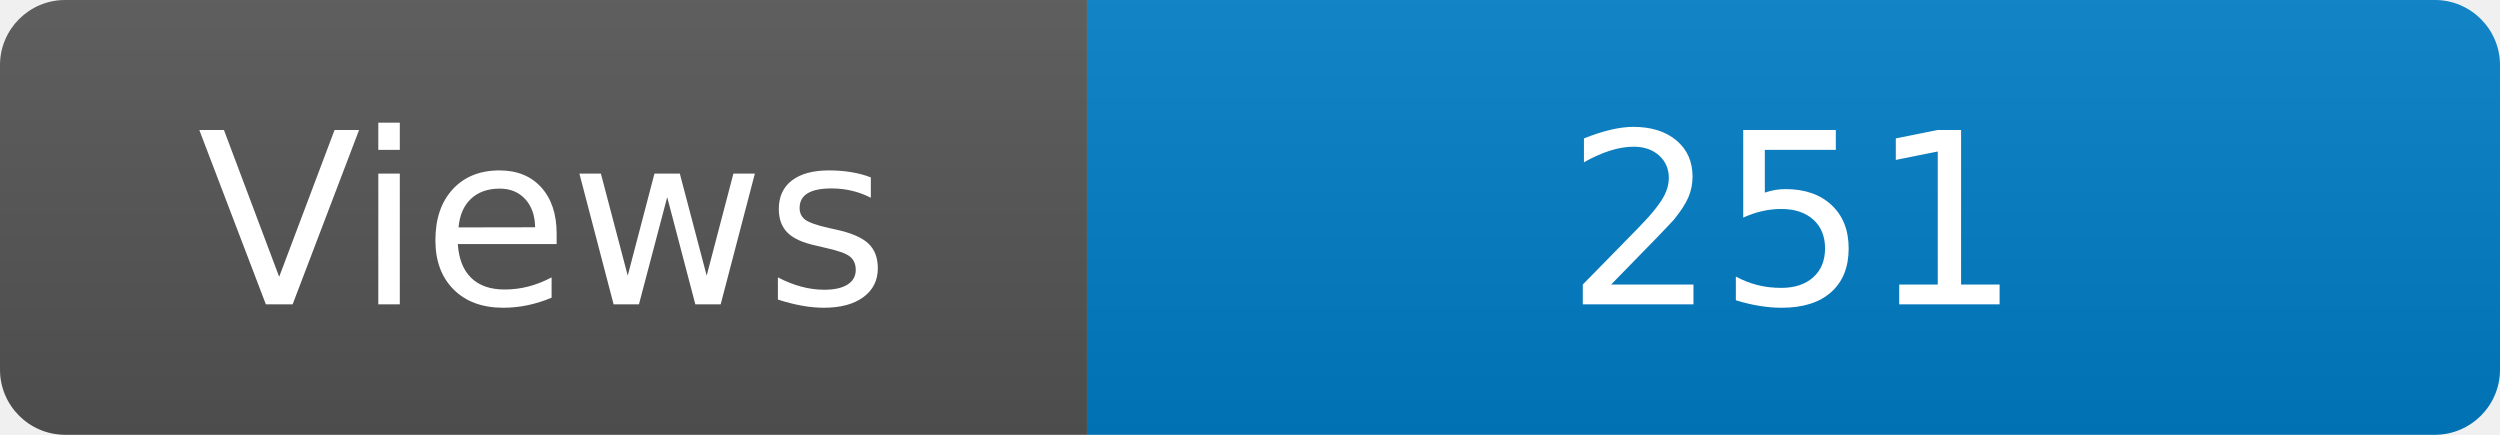
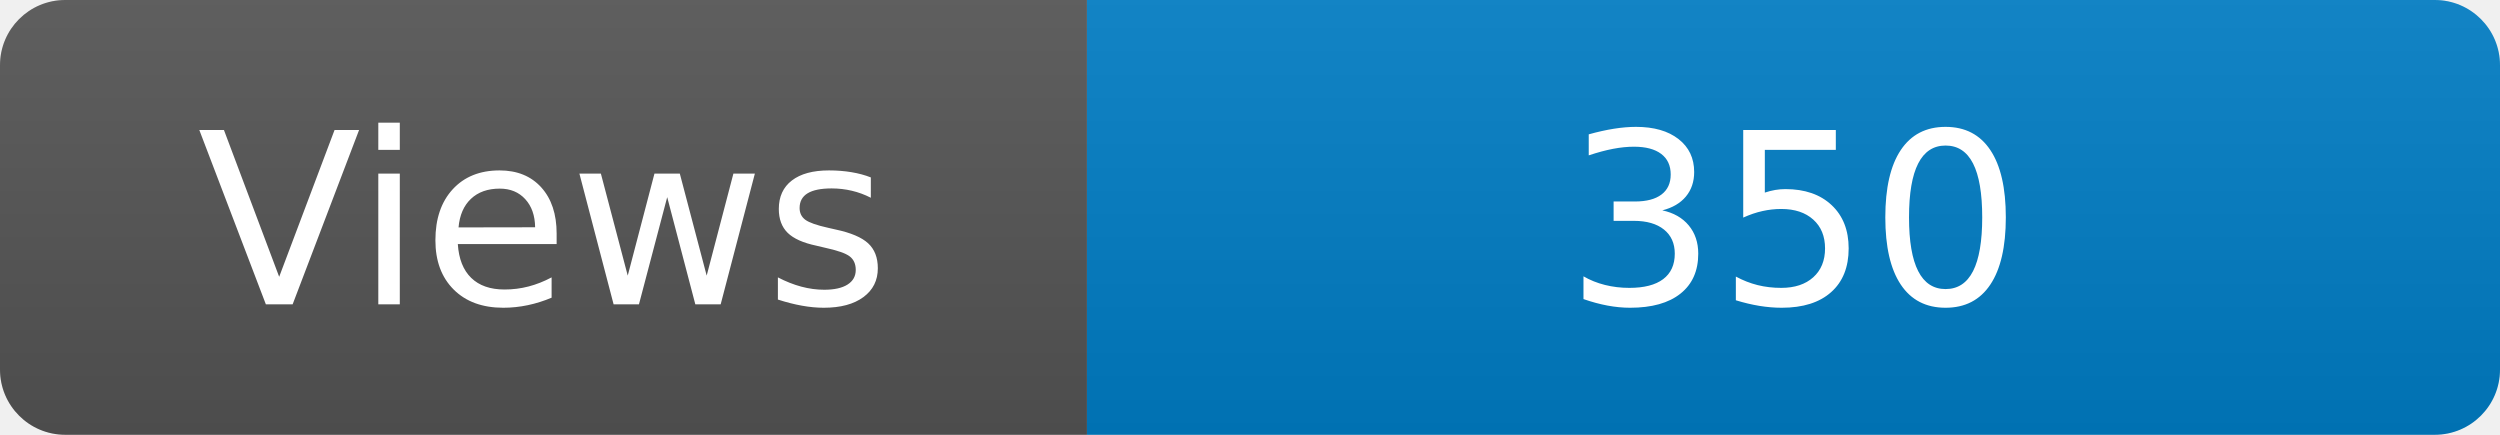
<svg xmlns="http://www.w3.org/2000/svg" width="115" height="20" role="img" aria-label="Maintained?: yes">
  <linearGradient id="s" x2="0" y2="100%">
    <stop offset="0" stop-color="#bbb" stop-opacity=".1" />
    <stop offset="1" stop-opacity=".1" />
  </linearGradient>
  <clipPath id="r">
    <rect width="115" height="20" rx="3" fill="#fff" />
  </clipPath>
  <g clip-path="url(#r)">
    <rect width="50" height="20" fill="#555" />
    <rect x="50" width="160" height="20" fill="#007ec6" />
    <rect width="115" height="20" fill="url(#s)" />
  </g>
  <g fill="#fff" text-anchor="middle" font-family="Verdana,Geneva,DejaVu Sans,sans-serif" font-size="110">
    <text x="250" y="140" transform="scale(.1)" fill="#fff">Views</text>
-     <text x="825" y="140" transform="scale(.1)" fill="#fff">251</text>
+     <text x="825" y="140" transform="scale(.1)" fill="#fff">350</text>
  </g>
</svg>
